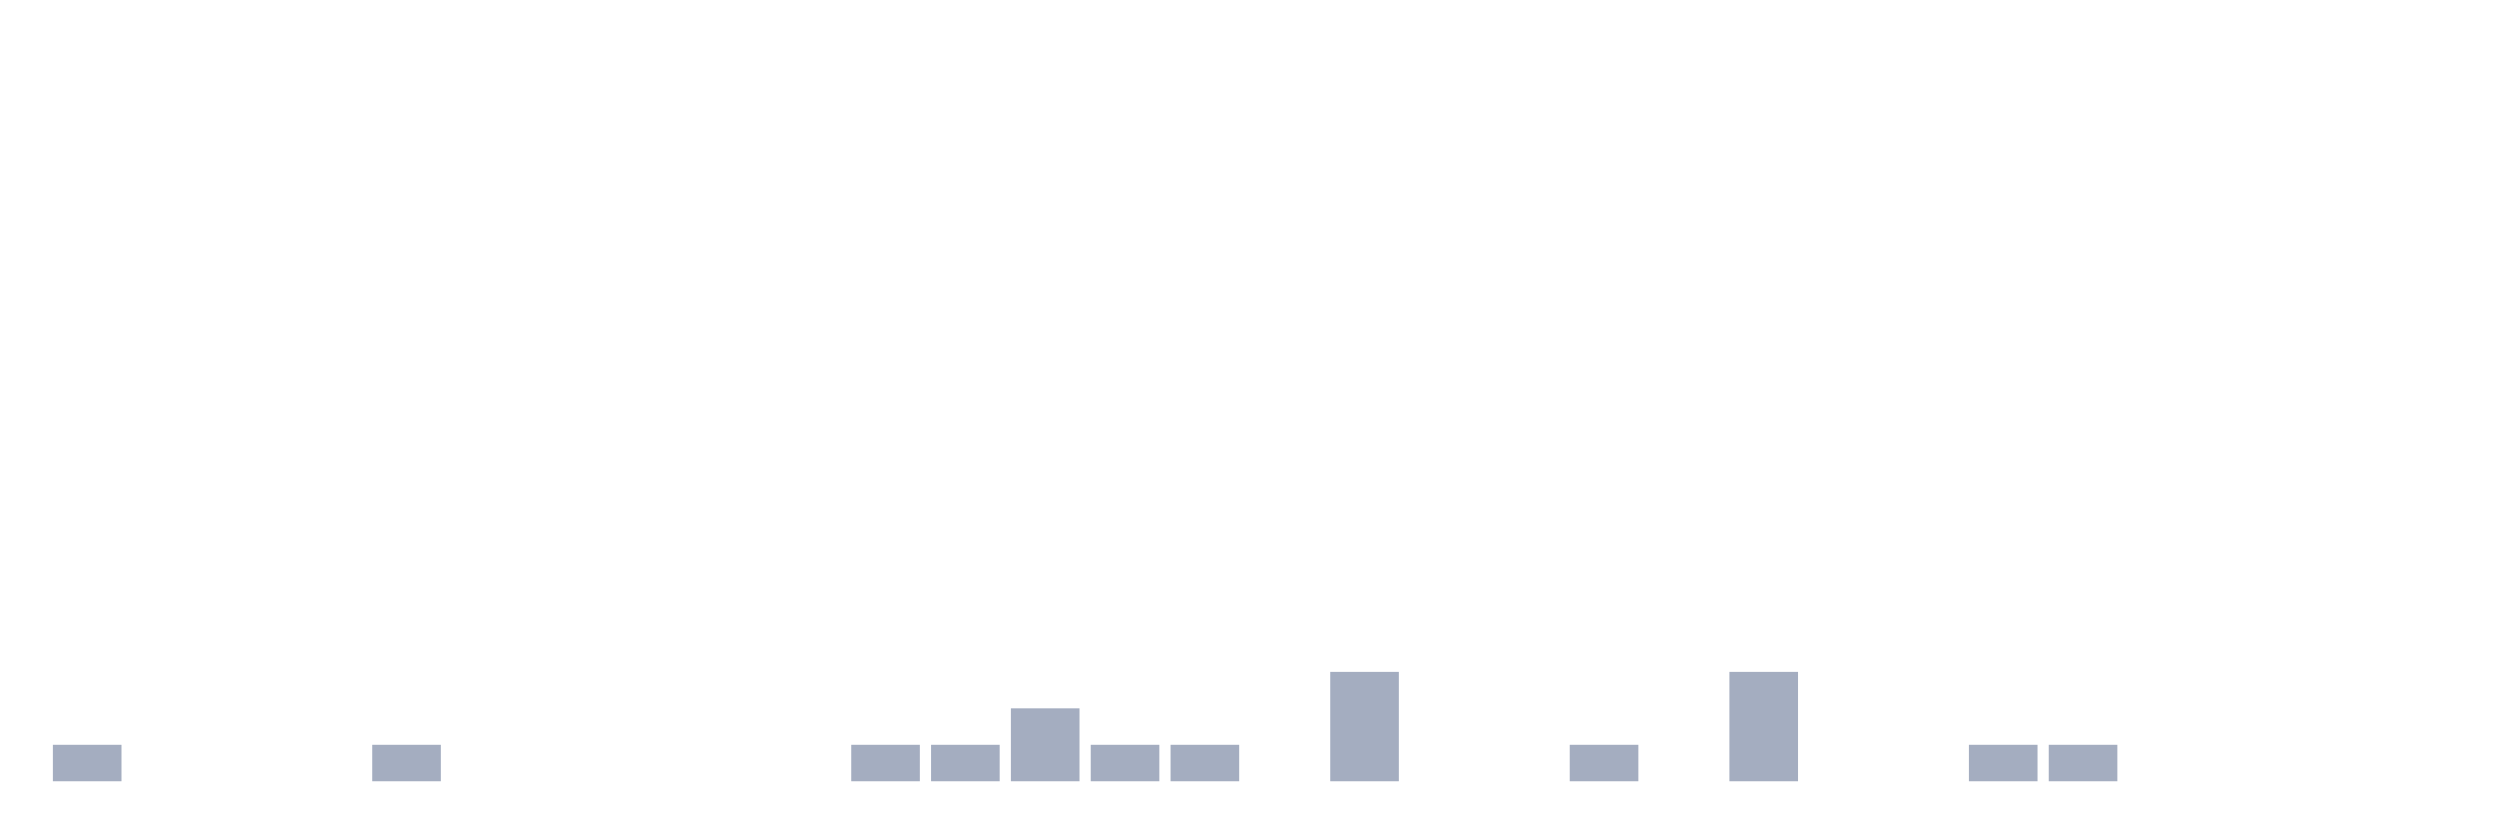
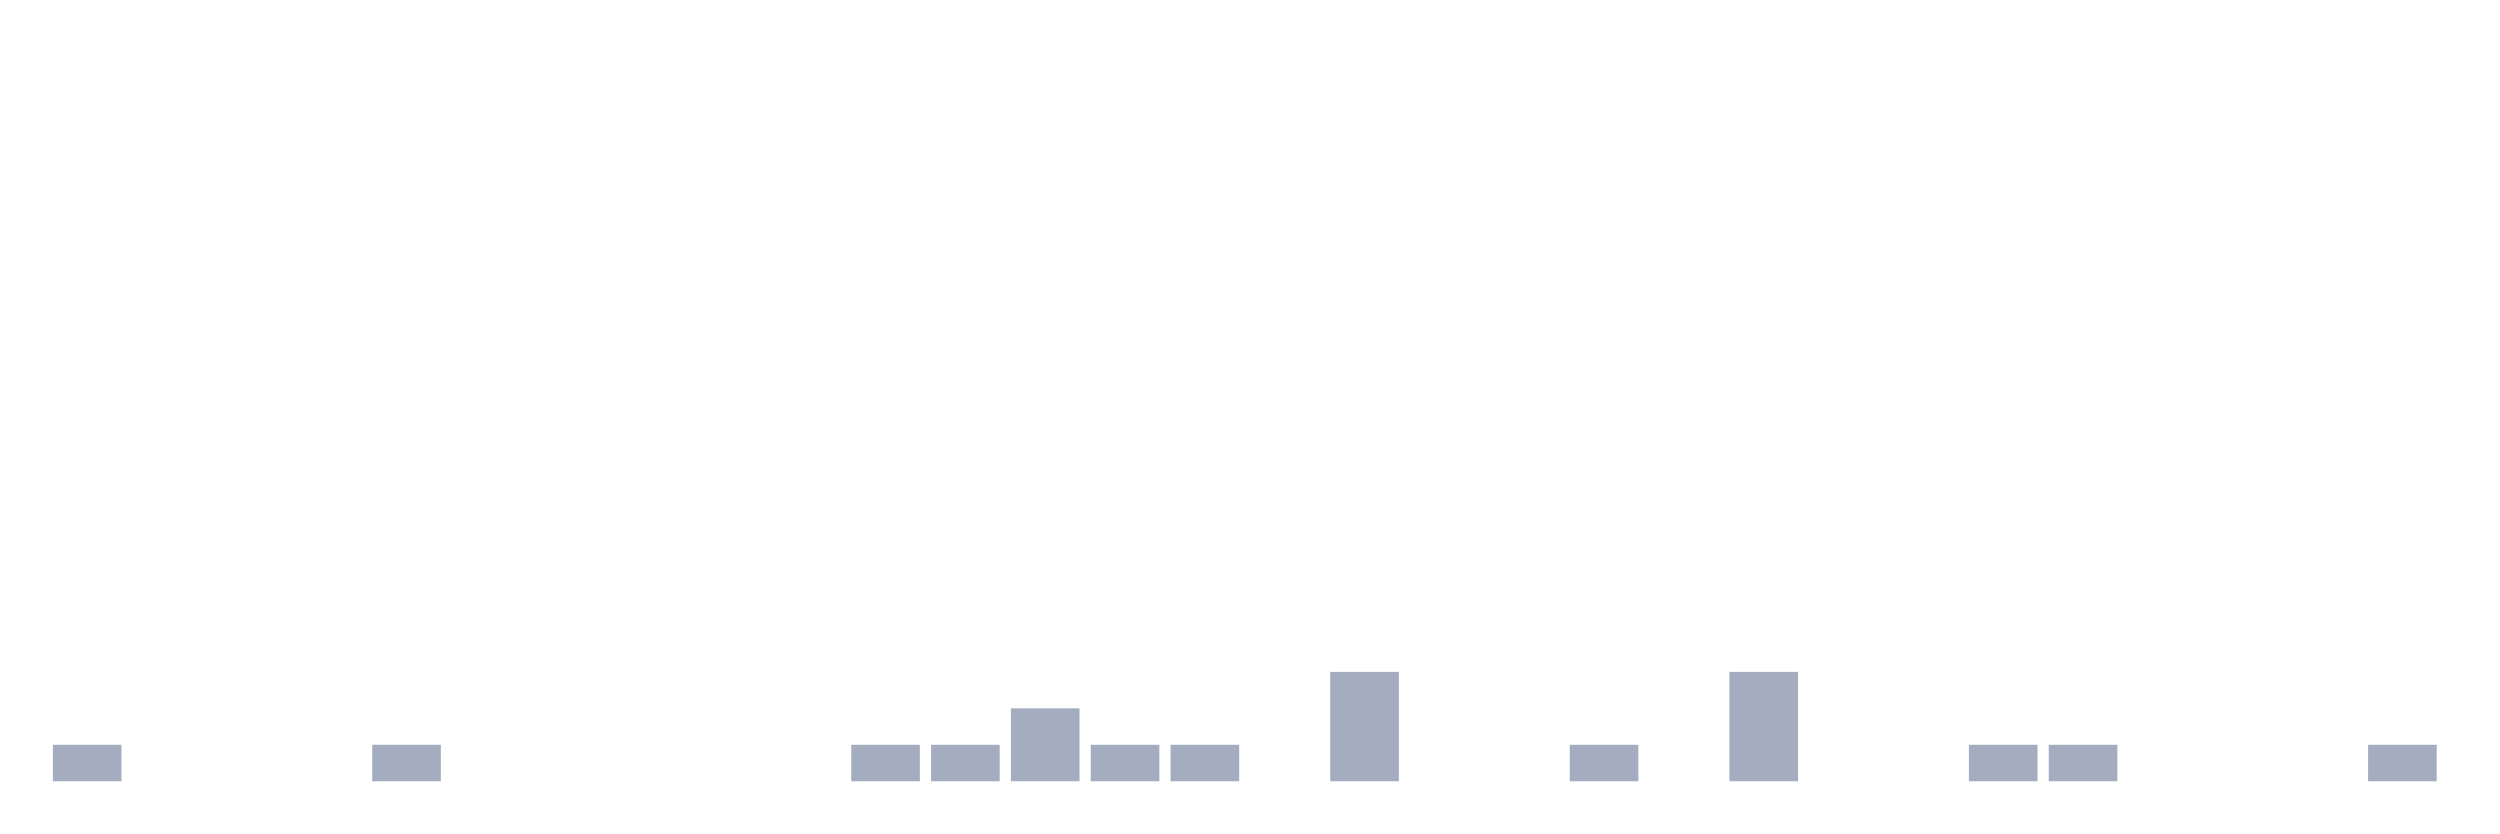
<svg xmlns="http://www.w3.org/2000/svg" viewBox="0 0 480 160">
  <g transform="translate(10,10)">
    <rect class="bar" x="0.153" width="13.175" y="133" height="7" fill="rgb(164,173,192)" />
    <rect class="bar" x="15.482" width="13.175" y="140" height="0" fill="rgb(164,173,192)" />
    <rect class="bar" x="30.81" width="13.175" y="140" height="0" fill="rgb(164,173,192)" />
    <rect class="bar" x="46.138" width="13.175" y="140" height="0" fill="rgb(164,173,192)" />
    <rect class="bar" x="61.466" width="13.175" y="133" height="7" fill="rgb(164,173,192)" />
    <rect class="bar" x="76.794" width="13.175" y="140" height="0" fill="rgb(164,173,192)" />
    <rect class="bar" x="92.123" width="13.175" y="140" height="0" fill="rgb(164,173,192)" />
    <rect class="bar" x="107.451" width="13.175" y="140" height="0" fill="rgb(164,173,192)" />
    <rect class="bar" x="122.779" width="13.175" y="140" height="0" fill="rgb(164,173,192)" />
    <rect class="bar" x="138.107" width="13.175" y="140" height="0" fill="rgb(164,173,192)" />
    <rect class="bar" x="153.436" width="13.175" y="133" height="7" fill="rgb(164,173,192)" />
    <rect class="bar" x="168.764" width="13.175" y="133" height="7" fill="rgb(164,173,192)" />
    <rect class="bar" x="184.092" width="13.175" y="126" height="14" fill="rgb(164,173,192)" />
    <rect class="bar" x="199.42" width="13.175" y="133" height="7" fill="rgb(164,173,192)" />
    <rect class="bar" x="214.748" width="13.175" y="133" height="7" fill="rgb(164,173,192)" />
    <rect class="bar" x="230.077" width="13.175" y="140" height="0" fill="rgb(164,173,192)" />
    <rect class="bar" x="245.405" width="13.175" y="119" height="21" fill="rgb(164,173,192)" />
    <rect class="bar" x="260.733" width="13.175" y="140" height="0" fill="rgb(164,173,192)" />
    <rect class="bar" x="276.061" width="13.175" y="140" height="0" fill="rgb(164,173,192)" />
    <rect class="bar" x="291.39" width="13.175" y="133" height="7" fill="rgb(164,173,192)" />
    <rect class="bar" x="306.718" width="13.175" y="140" height="0" fill="rgb(164,173,192)" />
    <rect class="bar" x="322.046" width="13.175" y="119" height="21" fill="rgb(164,173,192)" />
    <rect class="bar" x="337.374" width="13.175" y="140" height="0" fill="rgb(164,173,192)" />
    <rect class="bar" x="352.702" width="13.175" y="140" height="0" fill="rgb(164,173,192)" />
    <rect class="bar" x="368.031" width="13.175" y="133" height="7" fill="rgb(164,173,192)" />
    <rect class="bar" x="383.359" width="13.175" y="133" height="7" fill="rgb(164,173,192)" />
    <rect class="bar" x="398.687" width="13.175" y="140" height="0" fill="rgb(164,173,192)" />
    <rect class="bar" x="414.015" width="13.175" y="140" height="0" fill="rgb(164,173,192)" />
    <rect class="bar" x="429.344" width="13.175" y="140" height="0" fill="rgb(164,173,192)" />
-     <rect class="bar" x="444.672" width="13.175" y="140" height="0" fill="rgb(164,173,192)" />
+     <rect class="bar" x="444.672" width="13.175" y="133" height="7" fill="rgb(164,173,192)" />
  </g>
</svg>
